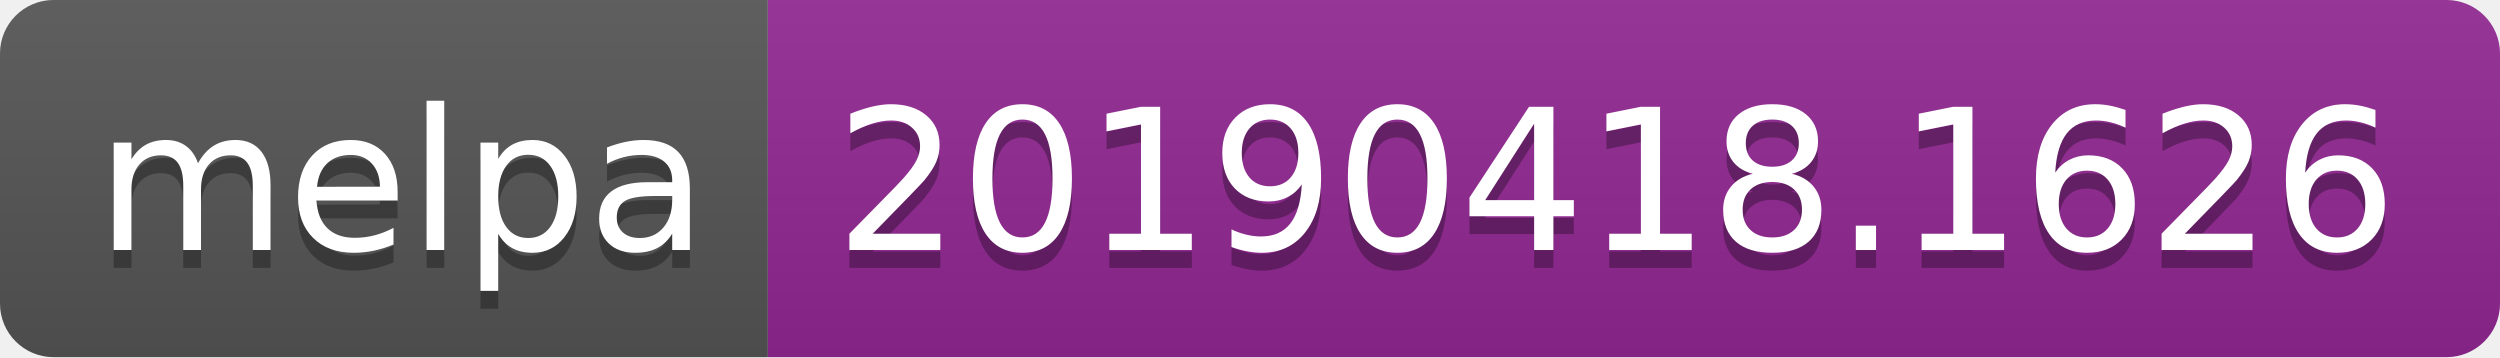
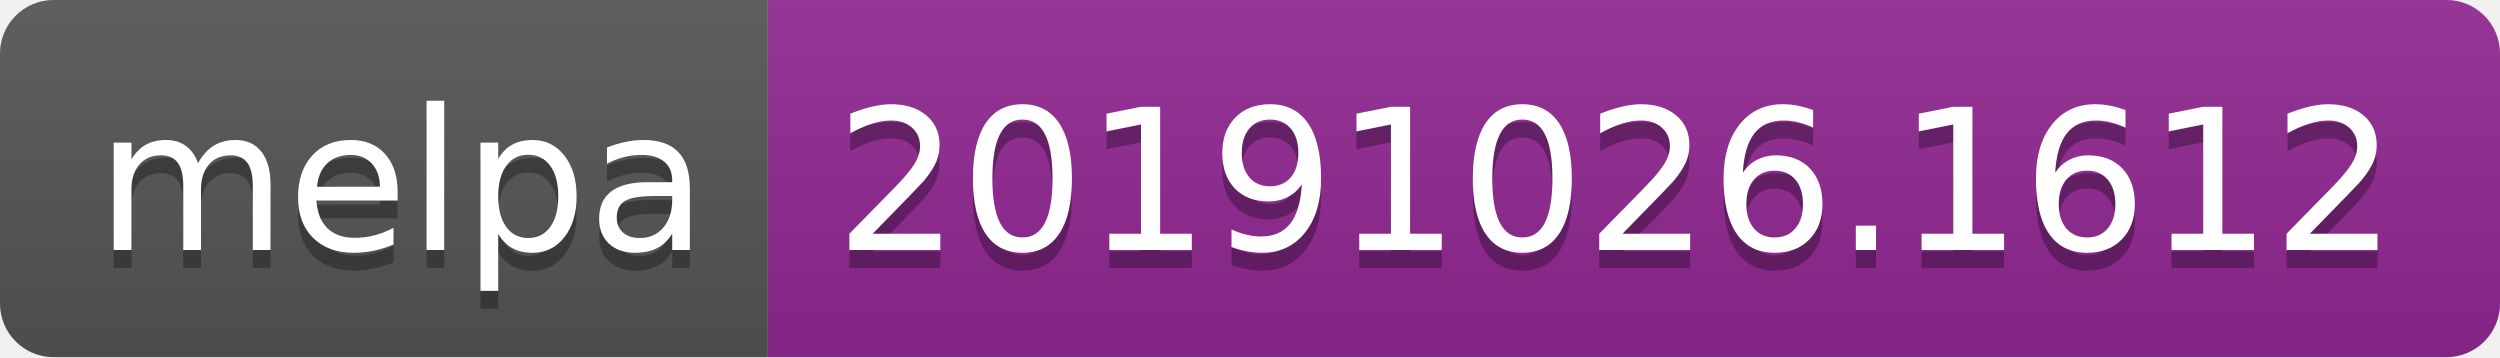
<svg xmlns="http://www.w3.org/2000/svg" width="140" height="20">
  <linearGradient id="b" x2="0" y2="100%">
    <stop offset="0" stop-color="#bbb" stop-opacity=".1" />
    <stop offset="1" stop-opacity=".1" />
  </linearGradient>
  <clipPath id="a">
    <rect width="140" height="20" rx="3" fill="#fff" />
  </clipPath>
  <g clip-path="url(#a)">
    <path fill="#555" d="M0 0h43v20H0z" />
    <path fill="#922793" d="M43 0h97v20H43z" />
    <path fill="url(#b)" d="M0 0h140v20H0z" />
  </g>
  <g fill="#fff" text-anchor="middle" font-family="DejaVu Sans,Verdana,Geneva,sans-serif" font-size="110">
    <text x="225" y="150" fill="#010101" fill-opacity=".3" transform="scale(.1)" textLength="330">melpa</text>
    <text x="225" y="140" transform="scale(.1)" textLength="330">melpa</text>
-     <text x="905" y="150" fill="#010101" fill-opacity=".3" transform="scale(.1)" textLength="870">20190418.1626</text>
-     <text x="905" y="140" transform="scale(.1)" textLength="870">20190418.1626</text>
+     <text x="905" y="150" fill="#010101" fill-opacity=".3" transform="scale(.1)" textLength="870">20191026.1612</text>
+     <text x="905" y="140" transform="scale(.1)" textLength="870">20191026.1612</text>
  </g>
</svg>
